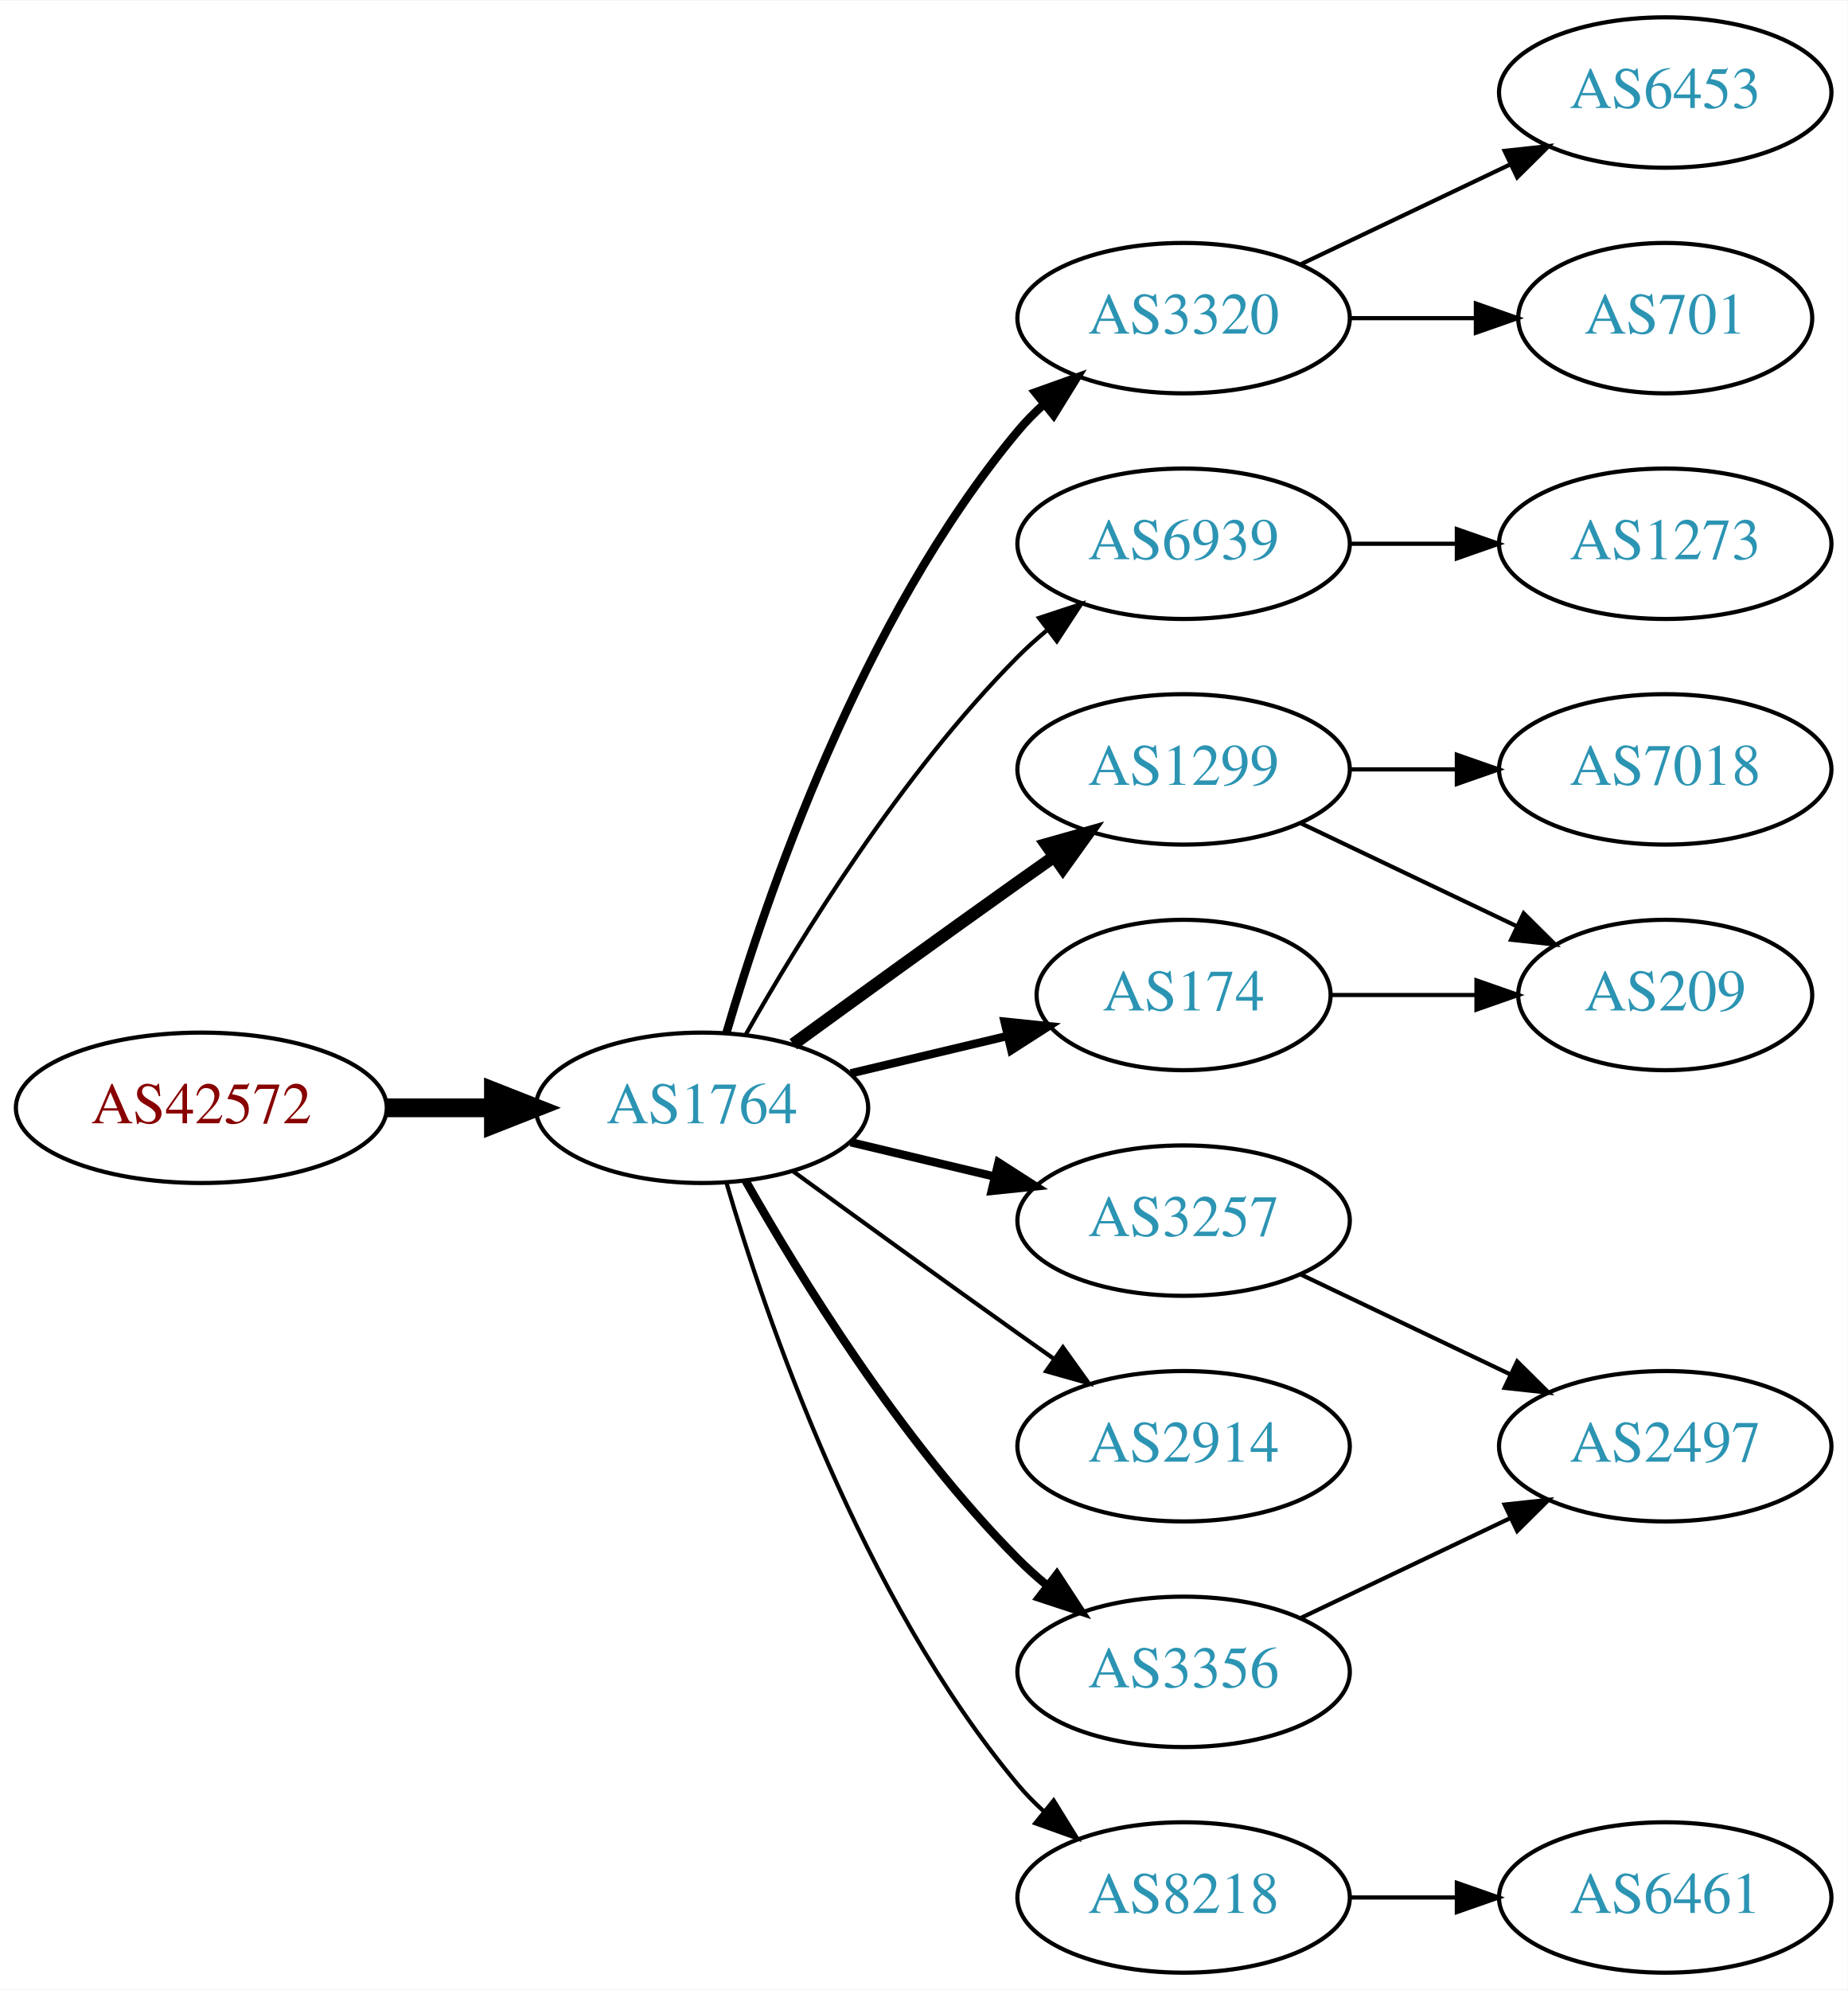
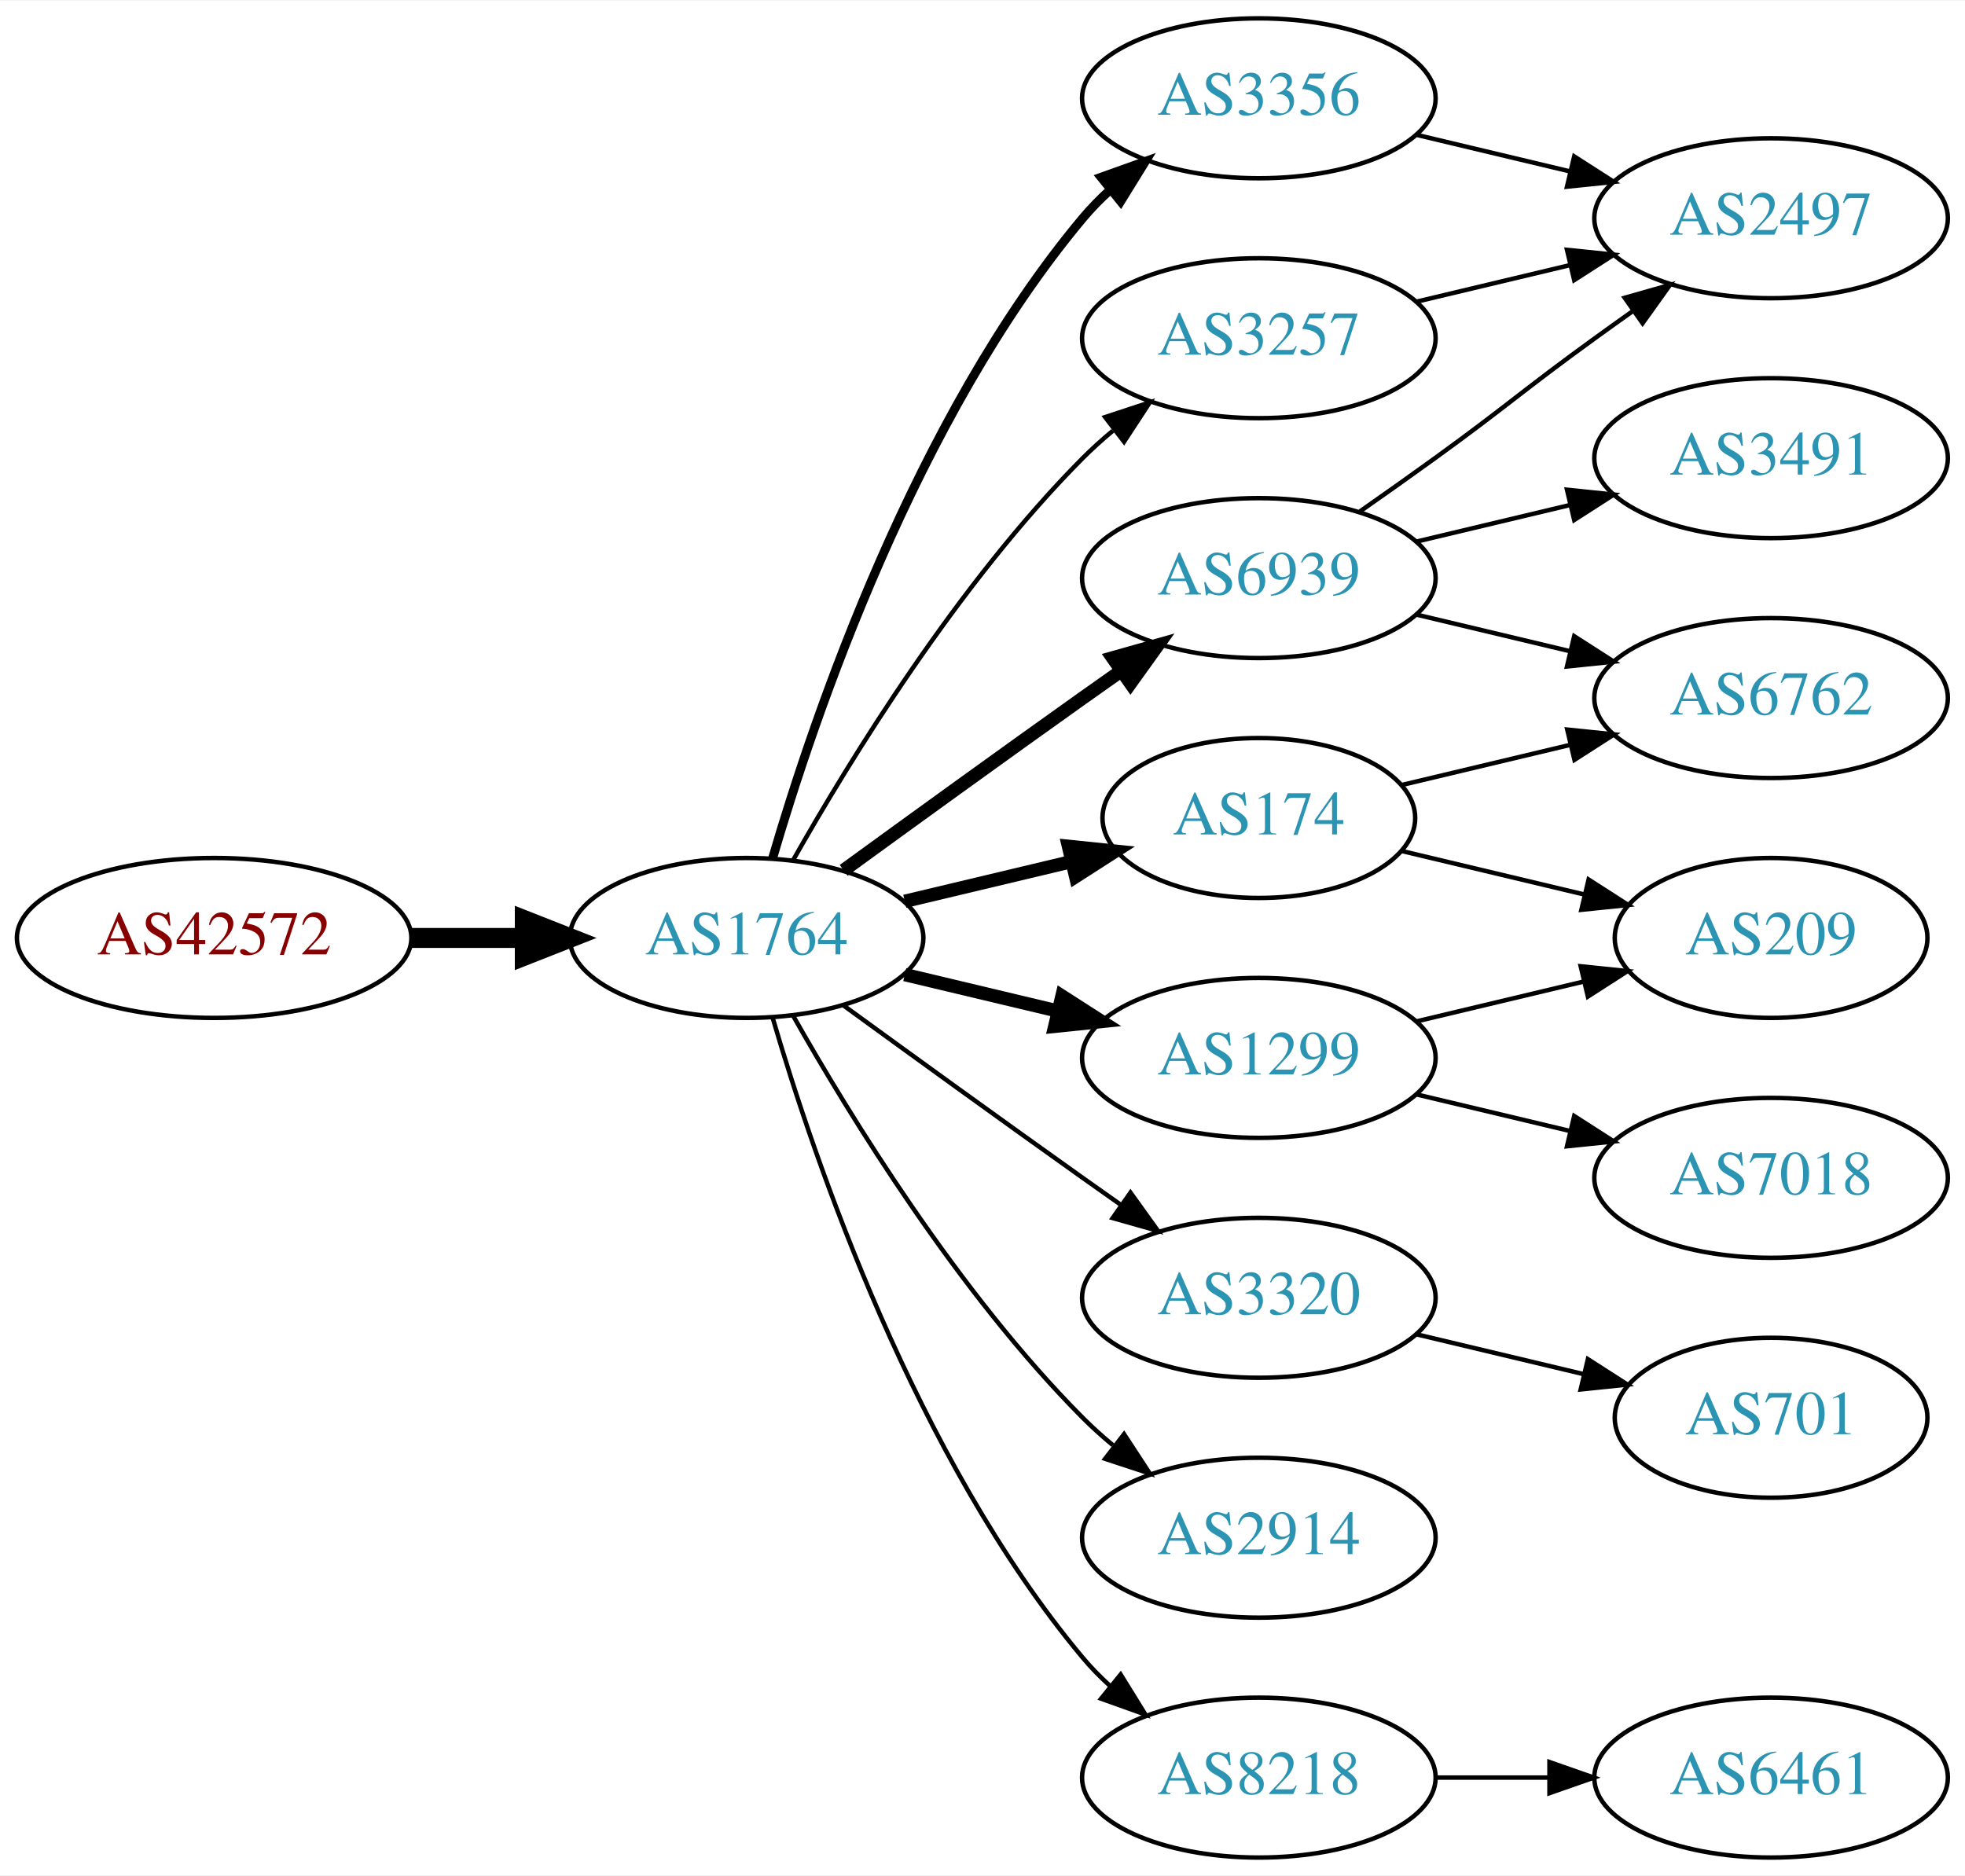
- <svg xmlns="http://www.w3.org/2000/svg" xmlns:xlink="http://www.w3.org/1999/xlink" width="442pt" height="476pt" viewBox="0.00 0.00 442.27 476.00">
-   <g id="graph0" class="graph" transform="scale(1 1) rotate(0) translate(4 472)">
-     <polygon fill="white" stroke="none" points="-4,4 -4,-472 438.271,-472 438.271,4 -4,4" />
+ <svg xmlns="http://www.w3.org/2000/svg" xmlns:xlink="http://www.w3.org/1999/xlink" width="442pt" height="422pt" viewBox="0.00 0.00 442.27 422.00">
+   <g id="graph0" class="graph" transform="scale(1 1) rotate(0) translate(4 418)">
+     <polygon fill="white" stroke="none" points="-4,4 -4,-418 438.271,-418 438.271,4 -4,4" />
    <g id="node1" class="node">
      <g id="a_node1">
        <a xlink:href="/asn/42572" xlink:title="AS42572 ~ abaton EDV-Dienstleistungs GmbH [AT]">
          <ellipse fill="#ffffff" stroke="black" cx="44.196" cy="-207" rx="44.393" ry="18" />
          <text text-anchor="middle" x="44.196" y="-203.3" font-family="Times,serif" font-size="14.00" fill="#880000">AS42572</text>
        </a>
      </g>
    </g>
    <g id="node2" class="node">
      <g id="a_node2">
        <a xlink:href="/asn/1764" xlink:title="AS1764 ~ NEXTLAYER-AS [AT]">
          <ellipse fill="#ffffff" stroke="black" cx="164.039" cy="-207" rx="39.794" ry="18" />
          <text text-anchor="middle" x="164.039" y="-203.3" font-family="Times,serif" font-size="14.00" fill="#2c94b3">AS1764</text>
        </a>
      </g>
    </g>
    <g id="edge1" class="edge">
      <path fill="none" stroke="black" stroke-width="4.5" d="M88.407,-207C96.72,-207 105.482,-207 113.965,-207" />
      <polygon fill="black" stroke="black" stroke-width="4.5" points="114.123,-210.938 124.123,-207 114.123,-203.063 114.123,-210.938" />
    </g>
    <g id="node3" class="node">
      <g id="a_node3">
-         <a xlink:href="/asn/1299" xlink:title="AS1299 ~ Telia Carrier [EU]">
+         <a xlink:href="/asn/6939" xlink:title="AS6939 ~ Hurricane Electric LLC [US]">
          <ellipse fill="#ffffff" stroke="black" cx="279.332" cy="-288" rx="39.794" ry="18" />
-           <text text-anchor="middle" x="279.332" y="-284.3" font-family="Times,serif" font-size="14.00" fill="#2c94b3">AS1299</text>
+           <text text-anchor="middle" x="279.332" y="-284.3" font-family="Times,serif" font-size="14.00" fill="#2c94b3">AS6939</text>
        </a>
      </g>
    </g>
    <g id="edge2" class="edge">
      <path fill="none" stroke="black" stroke-width="3" d="M185.887,-222.222C200.821,-233.091 221.435,-248.025 239.685,-261 242.506,-263.005 245.449,-265.085 248.397,-267.159" />
      <polygon fill="black" stroke="black" stroke-width="3" points="246.424,-270.05 256.621,-272.926 250.443,-264.319 246.424,-270.05" />
    </g>
    <g id="node4" class="node">
      <g id="a_node4">
-         <a xlink:href="/asn/3356" xlink:title="AS3356 ~ Level 3 Parent, LLC [US]">
-           <ellipse fill="#ffffff" stroke="black" cx="279.332" cy="-72" rx="39.794" ry="18" />
-           <text text-anchor="middle" x="279.332" y="-68.3" font-family="Times,serif" font-size="14.00" fill="#2c94b3">AS3356</text>
+         <a xlink:href="/asn/3320" xlink:title="AS3320 ~ DTAG [DE]">
+           <ellipse fill="#ffffff" stroke="black" cx="279.332" cy="-126" rx="39.794" ry="18" />
+           <text text-anchor="middle" x="279.332" y="-122.3" font-family="Times,serif" font-size="14.00" fill="#2c94b3">AS3320</text>
        </a>
      </g>
    </g>
    <g id="edge3" class="edge">
-       <path fill="none" stroke="black" stroke-width="2" d="M174.498,-189.51C187.28,-166.904 211.712,-127.114 239.685,-99 241.796,-96.879 244.092,-94.812 246.477,-92.829" />
-       <polygon fill="black" stroke="black" stroke-width="2" points="248.993,-95.31 254.793,-86.444 244.73,-89.758 248.993,-95.31" />
+       <path fill="none" stroke="black" d="M185.887,-191.778C200.821,-180.909 221.435,-165.975 239.685,-153 242.506,-150.995 245.449,-148.915 248.397,-146.841" />
+       <polygon fill="black" stroke="black" points="250.443,-149.681 256.621,-141.074 246.424,-143.95 250.443,-149.681" />
    </g>
    <g id="node5" class="node">
      <g id="a_node5">
-         <a xlink:href="/asn/3320" xlink:title="AS3320 ~ DTAG [DE]">
+         <a xlink:href="/asn/174" xlink:title="AS174 ~ Cogent Communications [US]">
+           <ellipse fill="#ffffff" stroke="black" cx="279.332" cy="-234" rx="35.194" ry="18" />
+           <text text-anchor="middle" x="279.332" y="-230.3" font-family="Times,serif" font-size="14.00" fill="#2c94b3">AS174</text>
+         </a>
+       </g>
+     </g>
+     <g id="edge4" class="edge">
+       <path fill="none" stroke="black" stroke-width="3" d="M199.646,-215.248C211.44,-218.058 224.745,-221.229 237.013,-224.153" />
+       <polygon fill="black" stroke="black" stroke-width="3" points="236.479,-227.624 247.018,-226.537 238.101,-220.814 236.479,-227.624" />
+     </g>
+     <g id="node6" class="node">
+       <g id="a_node6">
+         <a xlink:href="/asn/3356" xlink:title="AS3356 ~ Level 3 Parent, LLC [US]">
          <ellipse fill="#ffffff" stroke="black" cx="279.332" cy="-396" rx="39.794" ry="18" />
-           <text text-anchor="middle" x="279.332" y="-392.3" font-family="Times,serif" font-size="14.00" fill="#2c94b3">AS3320</text>
-         </a>
-       </g>
-     </g>
-     <g id="edge4" class="edge">
+           <text text-anchor="middle" x="279.332" y="-392.3" font-family="Times,serif" font-size="14.00" fill="#2c94b3">AS3356</text>
+         </a>
+       </g>
+     </g>
+     <g id="edge5" class="edge">
      <path fill="none" stroke="black" stroke-width="2" d="M169.913,-225.002C179.227,-256.844 202.043,-323.981 239.685,-369 241.555,-371.237 243.654,-373.374 245.88,-375.396" />
      <polygon fill="black" stroke="black" stroke-width="2" points="243.823,-378.234 253.799,-381.804 248.227,-372.793 243.823,-378.234" />
    </g>
-     <g id="node6" class="node">
-       <g id="a_node6">
-         <a xlink:href="/asn/6939" xlink:title="AS6939 ~ Hurricane Electric LLC [US]">
+     <g id="node7" class="node">
+       <g id="a_node7">
+         <a xlink:href="/asn/2914" xlink:title="AS2914 ~ NTT America, Inc. [US]">
+           <ellipse fill="#ffffff" stroke="black" cx="279.332" cy="-72" rx="39.794" ry="18" />
+           <text text-anchor="middle" x="279.332" y="-68.3" font-family="Times,serif" font-size="14.00" fill="#2c94b3">AS2914</text>
+         </a>
+       </g>
+     </g>
+     <g id="edge6" class="edge">
+       <path fill="none" stroke="black" d="M174.498,-189.51C187.28,-166.904 211.712,-127.114 239.685,-99 241.796,-96.879 244.092,-94.812 246.477,-92.829" />
+       <polygon fill="black" stroke="black" points="248.993,-95.31 254.793,-86.444 244.73,-89.758 248.993,-95.31" />
+     </g>
+     <g id="node8" class="node">
+       <g id="a_node8">
+         <a xlink:href="/asn/1299" xlink:title="AS1299 ~ Telia Carrier [EU]">
+           <ellipse fill="#ffffff" stroke="black" cx="279.332" cy="-180" rx="39.794" ry="18" />
+           <text text-anchor="middle" x="279.332" y="-176.3" font-family="Times,serif" font-size="14.00" fill="#2c94b3">AS1299</text>
+         </a>
+       </g>
+     </g>
+     <g id="edge7" class="edge">
+       <path fill="none" stroke="black" stroke-width="3" d="M199.646,-198.752C210.517,-196.162 222.671,-193.265 234.114,-190.538" />
+       <polygon fill="black" stroke="black" stroke-width="3" points="235.02,-193.92 243.936,-188.197 233.397,-187.111 235.02,-193.92" />
+     </g>
+     <g id="node9" class="node">
+       <g id="a_node9">
+         <a xlink:href="/asn/3257" xlink:title="AS3257 ~ GTT [DE]">
          <ellipse fill="#ffffff" stroke="black" cx="279.332" cy="-342" rx="39.794" ry="18" />
-           <text text-anchor="middle" x="279.332" y="-338.3" font-family="Times,serif" font-size="14.00" fill="#2c94b3">AS6939</text>
-         </a>
-       </g>
-     </g>
-     <g id="edge5" class="edge">
+           <text text-anchor="middle" x="279.332" y="-338.3" font-family="Times,serif" font-size="14.00" fill="#2c94b3">AS3257</text>
+         </a>
+       </g>
+     </g>
+     <g id="edge8" class="edge">
      <path fill="none" stroke="black" d="M174.498,-224.49C187.28,-247.096 211.712,-286.886 239.685,-315 241.796,-317.121 244.092,-319.188 246.477,-321.171" />
      <polygon fill="black" stroke="black" points="244.73,-324.242 254.793,-327.556 248.993,-318.69 244.73,-324.242" />
    </g>
-     <g id="node7" class="node">
-       <g id="a_node7">
+     <g id="node10" class="node">
+       <g id="a_node10">
        <a xlink:href="/asn/8218" xlink:title="AS8218 ~ legacy Neotelecoms [FR]">
          <ellipse fill="#ffffff" stroke="black" cx="279.332" cy="-18" rx="39.794" ry="18" />
          <text text-anchor="middle" x="279.332" y="-14.3" font-family="Times,serif" font-size="14.00" fill="#2c94b3">AS8218</text>
        </a>
      </g>
    </g>
-     <g id="edge6" class="edge">
+     <g id="edge9" class="edge">
      <path fill="none" stroke="black" d="M169.913,-188.998C179.227,-157.156 202.043,-90.019 239.685,-45 241.555,-42.763 243.654,-40.626 245.88,-38.604" />
      <polygon fill="black" stroke="black" points="248.227,-41.208 253.799,-32.196 243.823,-35.766 248.227,-41.208" />
    </g>
-     <g id="node8" class="node">
-       <g id="a_node8">
-         <a xlink:href="/asn/2914" xlink:title="AS2914 ~ NTT America, Inc. [US]">
-           <ellipse fill="#ffffff" stroke="black" cx="279.332" cy="-126" rx="39.794" ry="18" />
-           <text text-anchor="middle" x="279.332" y="-122.3" font-family="Times,serif" font-size="14.00" fill="#2c94b3">AS2914</text>
-         </a>
-       </g>
-     </g>
-     <g id="edge7" class="edge">
-       <path fill="none" stroke="black" d="M185.887,-191.778C200.821,-180.909 221.435,-165.975 239.685,-153 242.506,-150.995 245.449,-148.915 248.397,-146.841" />
-       <polygon fill="black" stroke="black" points="250.443,-149.681 256.621,-141.074 246.424,-143.95 250.443,-149.681" />
-     </g>
-     <g id="node9" class="node">
-       <g id="a_node9">
-         <a xlink:href="/asn/174" xlink:title="AS174 ~ Cogent Communications [US]">
-           <ellipse fill="#ffffff" stroke="black" cx="279.332" cy="-234" rx="35.194" ry="18" />
-           <text text-anchor="middle" x="279.332" y="-230.3" font-family="Times,serif" font-size="14.00" fill="#2c94b3">AS174</text>
-         </a>
-       </g>
-     </g>
-     <g id="edge8" class="edge">
-       <path fill="none" stroke="black" stroke-width="2" d="M199.646,-215.248C211.44,-218.058 224.745,-221.229 237.013,-224.153" />
-       <polygon fill="black" stroke="black" stroke-width="2" points="236.479,-227.624 247.018,-226.537 238.101,-220.814 236.479,-227.624" />
-     </g>
-     <g id="node10" class="node">
-       <g id="a_node10">
-         <a xlink:href="/asn/3257" xlink:title="AS3257 ~ GTT [DE]">
-           <ellipse fill="#ffffff" stroke="black" cx="279.332" cy="-180" rx="39.794" ry="18" />
-           <text text-anchor="middle" x="279.332" y="-176.3" font-family="Times,serif" font-size="14.00" fill="#2c94b3">AS3257</text>
-         </a>
-       </g>
-     </g>
-     <g id="edge9" class="edge">
-       <path fill="none" stroke="black" stroke-width="2" d="M199.646,-198.752C210.517,-196.162 222.671,-193.265 234.114,-190.538" />
-       <polygon fill="black" stroke="black" stroke-width="2" points="235.02,-193.92 243.936,-188.197 233.397,-187.111 235.02,-193.92" />
-     </g>
    <g id="node11" class="node">
      <g id="a_node11">
-         <a xlink:href="/asn/7018" xlink:title="AS7018 ~ AT&amp;T Services, Inc. [US]">
-           <ellipse fill="#ffffff" stroke="black" cx="394.625" cy="-288" rx="39.794" ry="18" />
-           <text text-anchor="middle" x="394.625" y="-284.3" font-family="Times,serif" font-size="14.00" fill="#2c94b3">AS7018</text>
+         <a xlink:href="/asn/2497" xlink:title="AS2497 ~ Internet Initiative Japan Inc. [JP]">
+           <ellipse fill="#ffffff" stroke="black" cx="394.625" cy="-369" rx="39.794" ry="18" />
+           <text text-anchor="middle" x="394.625" y="-365.3" font-family="Times,serif" font-size="14.00" fill="#2c94b3">AS2497</text>
        </a>
      </g>
    </g>
    <g id="edge10" class="edge">
-       <path fill="none" stroke="black" d="M319.004,-288C327.207,-288 335.971,-288 344.503,-288" />
-       <polygon fill="black" stroke="black" points="344.742,-291.5 354.742,-288 344.742,-284.5 344.742,-291.5" />
+       <path fill="none" stroke="black" d="M302.089,-303.009C307.623,-306.879 313.542,-311.064 318.978,-315 335.178,-326.729 338.778,-330.271 354.978,-342 357.781,-344.029 360.712,-346.125 363.653,-348.21" />
+       <polygon fill="black" stroke="black" points="361.675,-351.097 371.868,-353.991 365.704,-345.373 361.675,-351.097" />
    </g>
    <g id="node12" class="node">
      <g id="a_node12">
+         <a xlink:href="/asn/3491" xlink:title="AS3491 ~ PCCW Global, Inc. [US]">
+           <ellipse fill="#ffffff" stroke="black" cx="394.625" cy="-315" rx="39.794" ry="18" />
+           <text text-anchor="middle" x="394.625" y="-311.3" font-family="Times,serif" font-size="14.00" fill="#2c94b3">AS3491</text>
+         </a>
+       </g>
+     </g>
+     <g id="edge11" class="edge">
+       <path fill="none" stroke="black" d="M314.939,-296.248C325.81,-298.838 337.964,-301.735 349.407,-304.462" />
+       <polygon fill="black" stroke="black" points="348.69,-307.889 359.229,-306.803 350.313,-301.08 348.69,-307.889" />
+     </g>
+     <g id="node13" class="node">
+       <g id="a_node13">
+         <a xlink:href="/asn/6762" xlink:title="AS6762 ~ TELECOM ITALIA SPARKLE S.p.A. [IT]">
+           <ellipse fill="#ffffff" stroke="black" cx="394.625" cy="-261" rx="39.794" ry="18" />
+           <text text-anchor="middle" x="394.625" y="-257.3" font-family="Times,serif" font-size="14.00" fill="#2c94b3">AS6762</text>
+         </a>
+       </g>
+     </g>
+     <g id="edge12" class="edge">
+       <path fill="none" stroke="black" d="M314.939,-279.752C325.81,-277.162 337.964,-274.265 349.407,-271.538" />
+       <polygon fill="black" stroke="black" points="350.313,-274.92 359.229,-269.197 348.69,-268.111 350.313,-274.92" />
+     </g>
+     <g id="node14" class="node">
+       <g id="a_node14">
+         <a xlink:href="/asn/701" xlink:title="AS701 ~ UUNET [US]">
+           <ellipse fill="#ffffff" stroke="black" cx="394.625" cy="-99" rx="35.194" ry="18" />
+           <text text-anchor="middle" x="394.625" y="-95.3" font-family="Times,serif" font-size="14.00" fill="#2c94b3">AS701</text>
+         </a>
+       </g>
+     </g>
+     <g id="edge13" class="edge">
+       <path fill="none" stroke="black" d="M314.939,-117.752C326.733,-114.942 340.038,-111.771 352.306,-108.847" />
+       <polygon fill="black" stroke="black" points="353.394,-112.186 362.311,-106.463 351.772,-105.376 353.394,-112.186" />
+     </g>
+     <g id="edge15" class="edge">
+       <path fill="none" stroke="black" d="M311.589,-241.449C323.269,-244.233 336.765,-247.449 349.394,-250.459" />
+       <polygon fill="black" stroke="black" points="348.747,-253.903 359.286,-252.816 350.37,-247.093 348.747,-253.903" />
+     </g>
+     <g id="node15" class="node">
+       <g id="a_node15">
        <a xlink:href="/asn/209" xlink:title="AS209 ~ CenturyLink Communications, LLC [US]">
-           <ellipse fill="#ffffff" stroke="black" cx="394.625" cy="-234" rx="35.194" ry="18" />
-           <text text-anchor="middle" x="394.625" y="-230.3" font-family="Times,serif" font-size="14.00" fill="#2c94b3">AS209</text>
-         </a>
-       </g>
-     </g>
-     <g id="edge11" class="edge">
-       <path fill="none" stroke="black" d="M307.468,-275.066C322.9,-267.71 342.385,-258.423 358.92,-250.541" />
-       <polygon fill="black" stroke="black" points="360.741,-253.551 368.262,-246.089 357.729,-247.232 360.741,-253.551" />
+           <ellipse fill="#ffffff" stroke="black" cx="394.625" cy="-207" rx="35.194" ry="18" />
+           <text text-anchor="middle" x="394.625" y="-203.3" font-family="Times,serif" font-size="14.00" fill="#2c94b3">AS209</text>
+         </a>
+       </g>
+     </g>
+     <g id="edge14" class="edge">
+       <path fill="none" stroke="black" d="M311.589,-226.551C324.22,-223.541 338.974,-220.024 352.46,-216.81" />
+       <polygon fill="black" stroke="black" points="353.553,-220.148 362.469,-214.425 351.93,-213.339 353.553,-220.148" />
+     </g>
+     <g id="edge19" class="edge">
+       <path fill="none" stroke="black" d="M314.939,-387.752C325.81,-385.162 337.964,-382.265 349.407,-379.538" />
+       <polygon fill="black" stroke="black" points="350.313,-382.92 359.229,-377.197 348.69,-376.111 350.313,-382.92" />
+     </g>
+     <g id="edge16" class="edge">
+       <path fill="none" stroke="black" d="M314.939,-188.248C326.733,-191.058 340.038,-194.229 352.306,-197.153" />
+       <polygon fill="black" stroke="black" points="351.772,-200.624 362.311,-199.537 353.394,-193.814 351.772,-200.624" />
+     </g>
+     <g id="node16" class="node">
+       <g id="a_node16">
+         <a xlink:href="/asn/7018" xlink:title="AS7018 ~ AT&amp;T Services, Inc. [US]">
+           <ellipse fill="#ffffff" stroke="black" cx="394.625" cy="-153" rx="39.794" ry="18" />
+           <text text-anchor="middle" x="394.625" y="-149.3" font-family="Times,serif" font-size="14.00" fill="#2c94b3">AS7018</text>
+         </a>
+       </g>
+     </g>
+     <g id="edge17" class="edge">
+       <path fill="none" stroke="black" d="M314.939,-171.752C325.81,-169.162 337.964,-166.265 349.407,-163.538" />
+       <polygon fill="black" stroke="black" points="350.313,-166.92 359.229,-161.197 348.69,-160.111 350.313,-166.92" />
+     </g>
+     <g id="edge18" class="edge">
+       <path fill="none" stroke="black" d="M314.939,-350.248C325.81,-352.838 337.964,-355.735 349.407,-358.462" />
+       <polygon fill="black" stroke="black" points="348.69,-361.889 359.229,-360.803 350.313,-355.08 348.69,-361.889" />
    </g>
    <g id="node17" class="node">
      <g id="a_node17">
-         <a xlink:href="/asn/2497" xlink:title="AS2497 ~ Internet Initiative Japan Inc. [JP]">
-           <ellipse fill="#ffffff" stroke="black" cx="394.625" cy="-126" rx="39.794" ry="18" />
-           <text text-anchor="middle" x="394.625" y="-122.3" font-family="Times,serif" font-size="14.00" fill="#2c94b3">AS2497</text>
-         </a>
-       </g>
-     </g>
-     <g id="edge18" class="edge">
-       <path fill="none" stroke="black" d="M307.468,-84.934C322.462,-92.081 341.283,-101.052 357.506,-108.785" />
-       <polygon fill="black" stroke="black" points="356.177,-112.028 366.71,-113.171 359.188,-105.709 356.177,-112.028" />
-     </g>
-     <g id="node13" class="node">
-       <g id="a_node13">
-         <a xlink:href="/asn/701" xlink:title="AS701 ~ UUNET [US]">
-           <ellipse fill="#ffffff" stroke="black" cx="394.625" cy="-396" rx="35.194" ry="18" />
-           <text text-anchor="middle" x="394.625" y="-392.3" font-family="Times,serif" font-size="14.00" fill="#2c94b3">AS701</text>
-         </a>
-       </g>
-     </g>
-     <g id="edge12" class="edge">
-       <path fill="none" stroke="black" d="M319.004,-396C328.709,-396 339.2,-396 349.163,-396" />
-       <polygon fill="black" stroke="black" points="349.299,-399.5 359.299,-396 349.299,-392.5 349.299,-399.5" />
-     </g>
-     <g id="node14" class="node">
-       <g id="a_node14">
-         <a xlink:href="/asn/6453" xlink:title="AS6453 ~ TATA COMMUNICATIONS (AMERICA) INC [US]">
-           <ellipse fill="#ffffff" stroke="black" cx="394.625" cy="-450" rx="39.794" ry="18" />
-           <text text-anchor="middle" x="394.625" y="-446.3" font-family="Times,serif" font-size="14.00" fill="#2c94b3">AS6453</text>
-         </a>
-       </g>
-     </g>
-     <g id="edge13" class="edge">
-       <path fill="none" stroke="black" d="M307.468,-408.934C322.462,-416.081 341.283,-425.052 357.506,-432.785" />
-       <polygon fill="black" stroke="black" points="356.177,-436.028 366.71,-437.171 359.188,-429.709 356.177,-436.028" />
-     </g>
-     <g id="node15" class="node">
-       <g id="a_node15">
-         <a xlink:href="/asn/1273" xlink:title="AS1273 ~ Vodafone Group PLC [EU]">
-           <ellipse fill="#ffffff" stroke="black" cx="394.625" cy="-342" rx="39.794" ry="18" />
-           <text text-anchor="middle" x="394.625" y="-338.3" font-family="Times,serif" font-size="14.00" fill="#2c94b3">AS1273</text>
-         </a>
-       </g>
-     </g>
-     <g id="edge14" class="edge">
-       <path fill="none" stroke="black" d="M319.004,-342C327.207,-342 335.971,-342 344.503,-342" />
-       <polygon fill="black" stroke="black" points="344.742,-345.5 354.742,-342 344.742,-338.5 344.742,-345.5" />
-     </g>
-     <g id="node16" class="node">
-       <g id="a_node16">
        <a xlink:href="/asn/6461" xlink:title="AS6461 ~ Zayo Bandwidth [US]">
          <ellipse fill="#ffffff" stroke="black" cx="394.625" cy="-18" rx="39.794" ry="18" />
          <text text-anchor="middle" x="394.625" y="-14.3" font-family="Times,serif" font-size="14.00" fill="#2c94b3">AS6461</text>
        </a>
      </g>
    </g>
-     <g id="edge15" class="edge">
+     <g id="edge20" class="edge">
      <path fill="none" stroke="black" d="M319.004,-18C327.207,-18 335.971,-18 344.503,-18" />
      <polygon fill="black" stroke="black" points="344.742,-21.5 354.742,-18 344.742,-14.5 344.742,-21.5" />
    </g>
-     <g id="edge16" class="edge">
-       <path fill="none" stroke="black" d="M314.631,-234C325.501,-234 337.678,-234 349.156,-234" />
-       <polygon fill="black" stroke="black" points="349.442,-237.5 359.442,-234 349.442,-230.5 349.442,-237.5" />
-     </g>
-     <g id="edge17" class="edge">
-       <path fill="none" stroke="black" d="M307.468,-167.066C322.462,-159.919 341.283,-150.948 357.506,-143.215" />
-       <polygon fill="black" stroke="black" points="359.188,-146.291 366.71,-138.829 356.177,-139.972 359.188,-146.291" />
-     </g>
  </g>
</svg>
